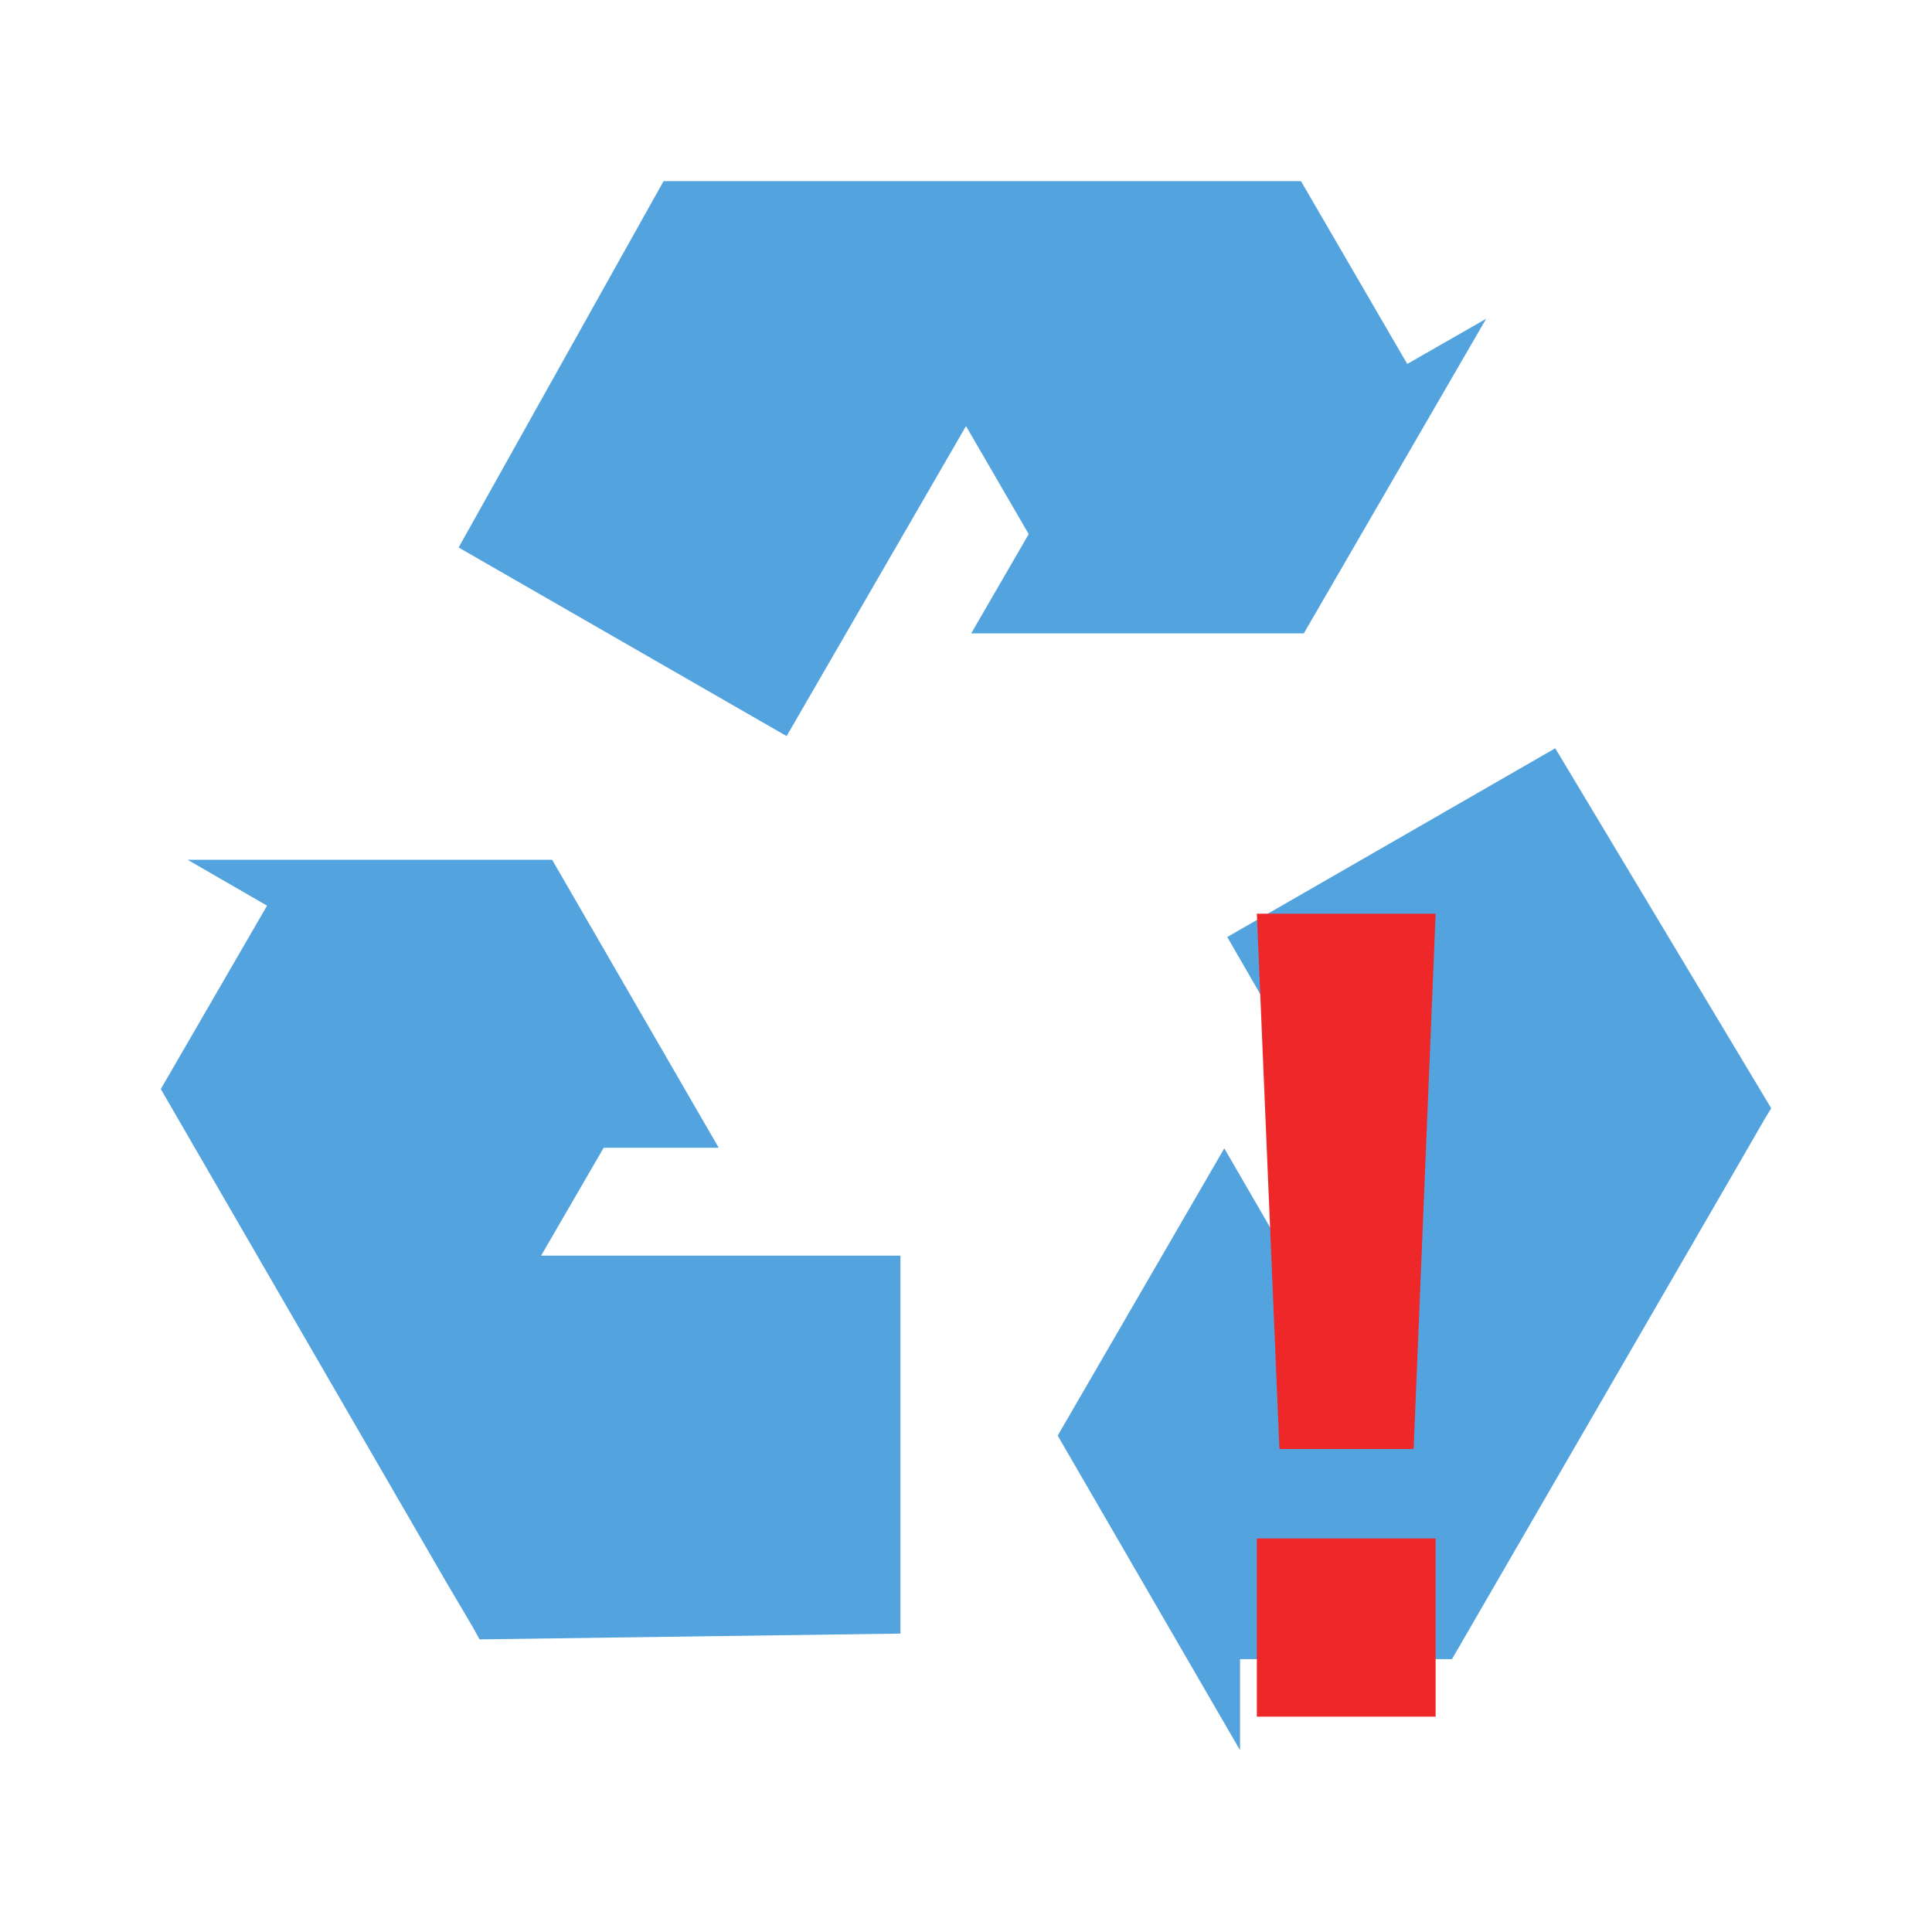
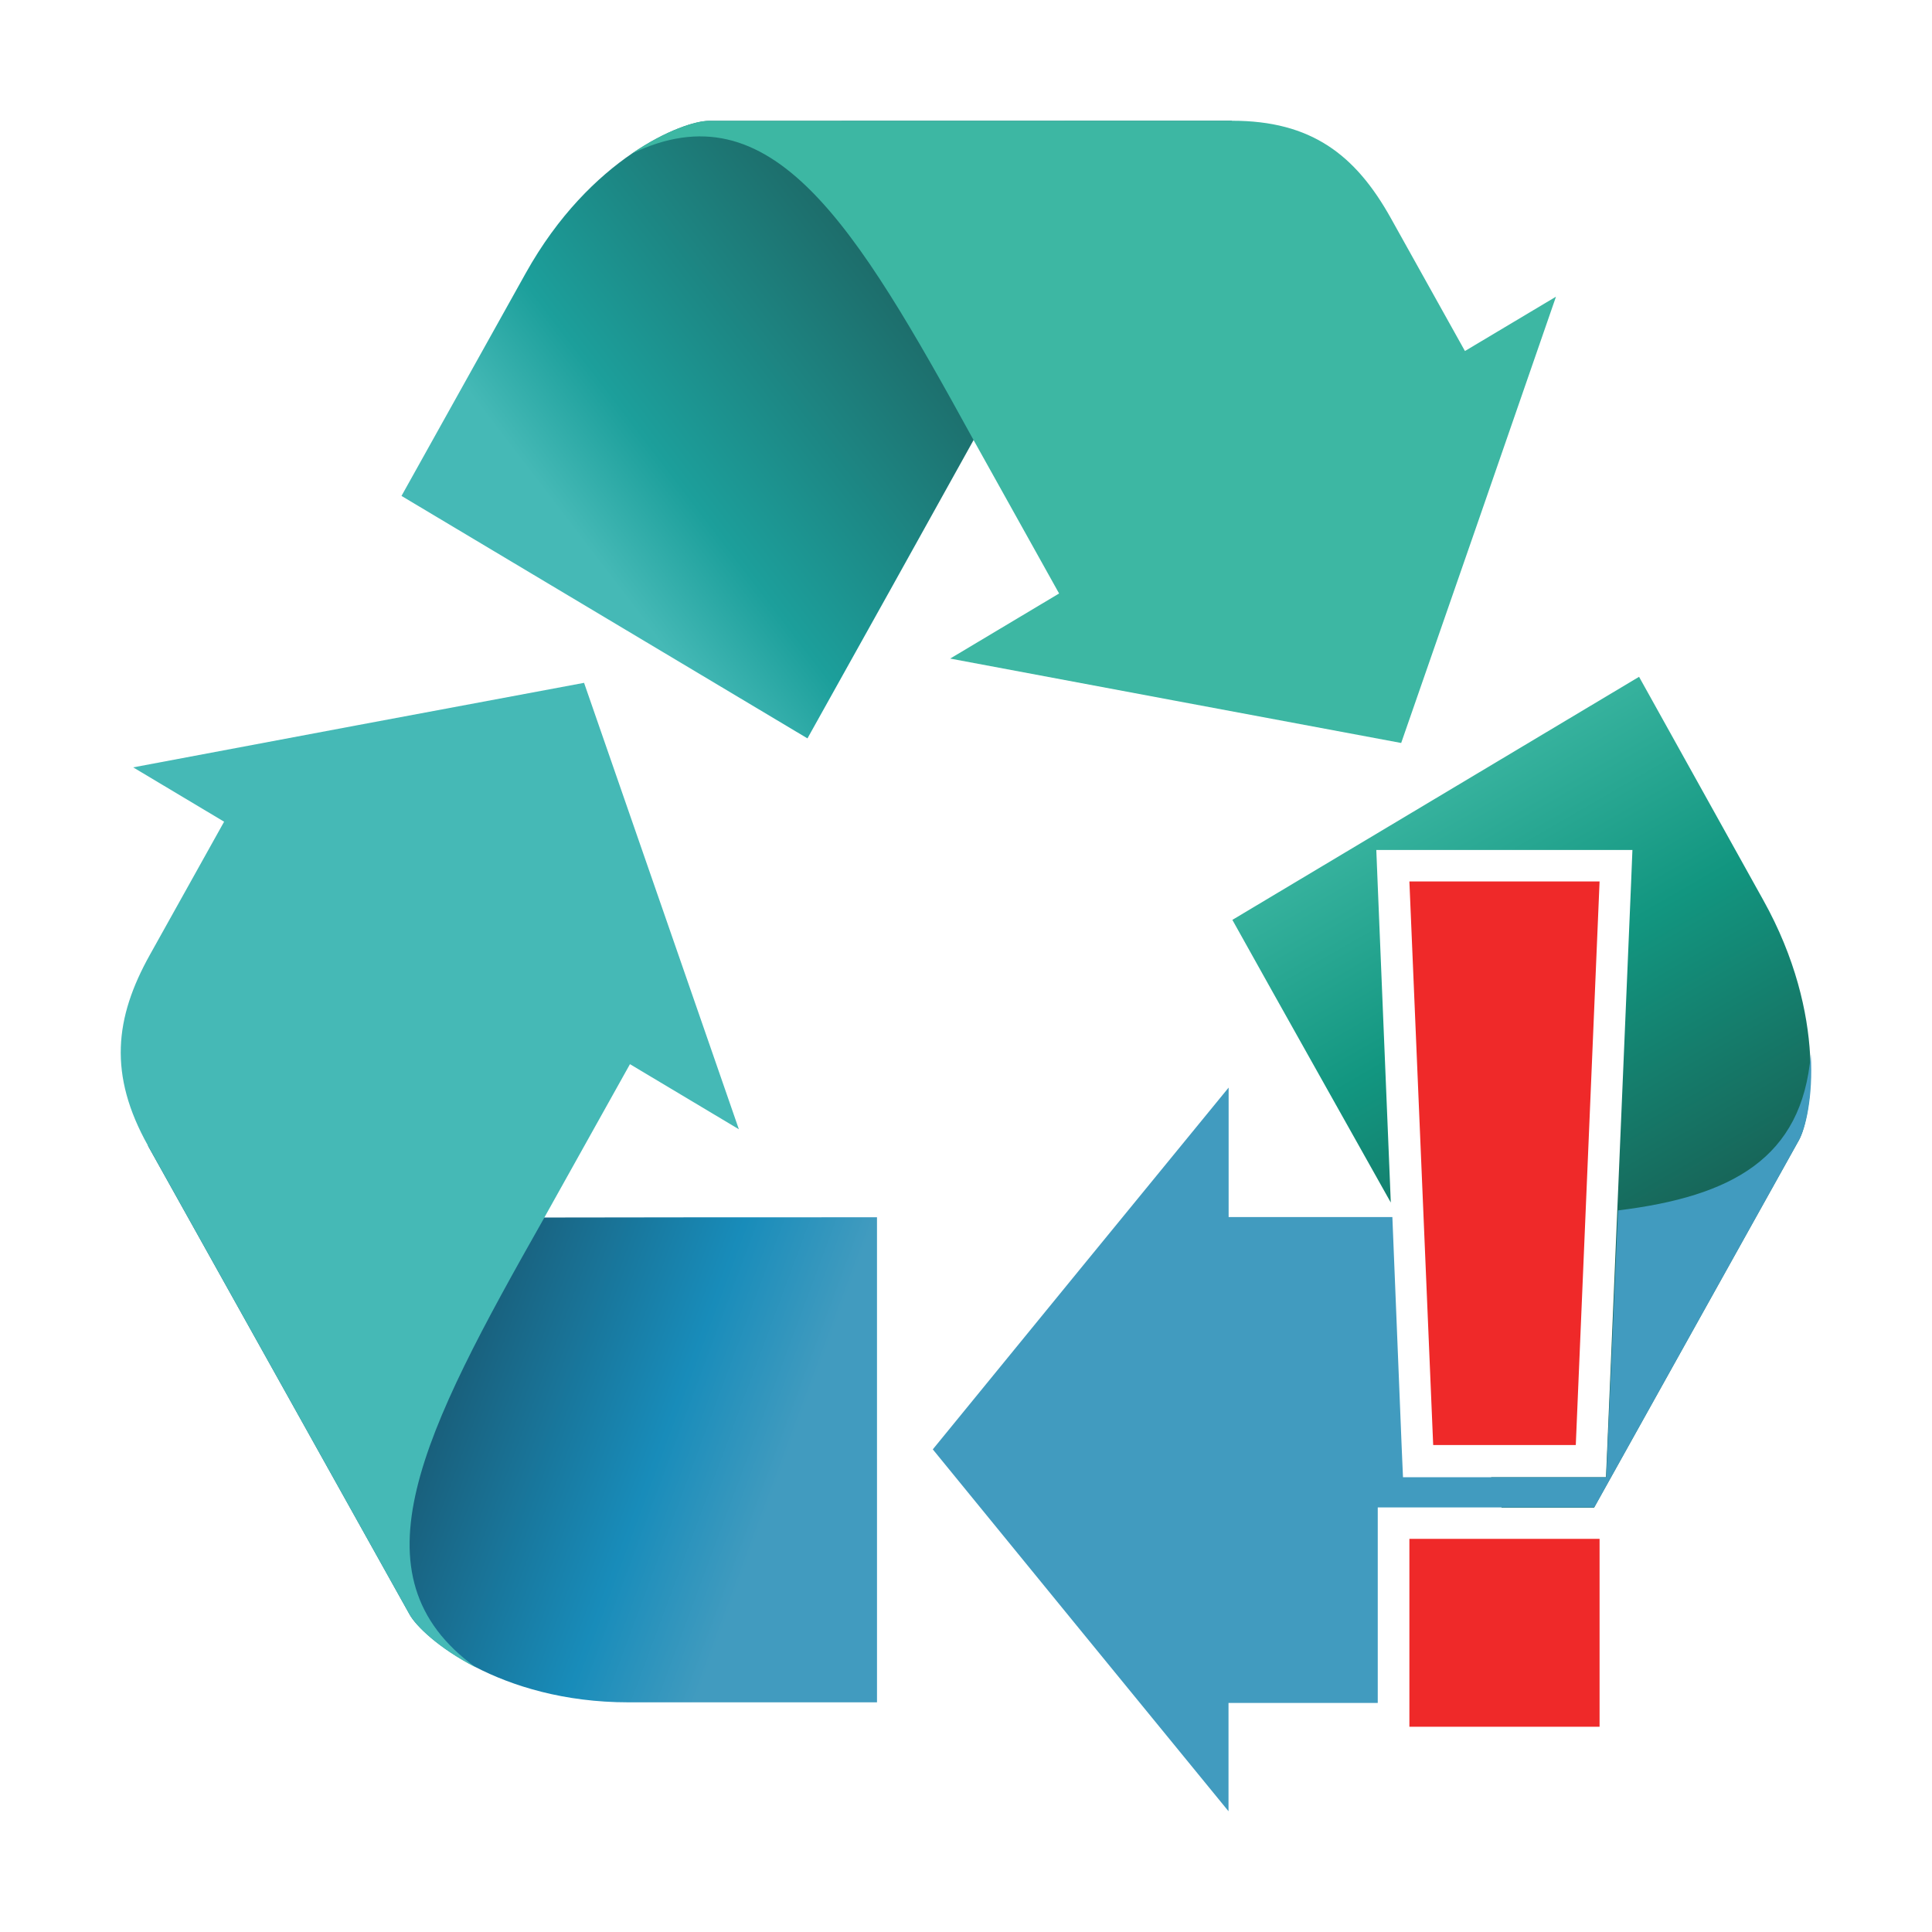
- <svg xmlns="http://www.w3.org/2000/svg" width="16.25" height="16.25" viewBox="0 0 13 13">
-   <g style="fill:#53a3de">
-     <path d="M 6.059 10.992 L 6.059 8.449 L 3.641 8.449 L 4.062 7.723 L 4.836 7.723 L 3.715 5.785 L 1.262 5.785 L 1.797 6.094 L 1.082 7.328 L 3 10.641 L 3.184 10.953 L 3.227 11.031 Z " />
-     <path d="M 10.465 5.035 L 8.258 6.305 L 9.465 8.395 L 8.625 8.395 L 8.238 7.727 L 7.117 9.66 L 8.344 11.777 L 8.344 11.164 L 9.77 11.164 L 11.688 7.852 L 11.871 7.535 L 11.918 7.457 Z " />
-     <path d="M 3.086 3.684 L 5.293 4.953 L 6.5 2.867 L 6.922 3.594 L 6.535 4.262 L 8.773 4.262 L 10 2.145 L 9.469 2.449 L 8.754 1.219 L 4.465 1.219 Z " />
-   </g>
-   <path style="fill:#ee2828" d="M 8.457 6.148 L 8.609 9.75 L 9.512 9.75 L 9.66 6.148 Z M 8.457 10.352 L 8.457 11.551 L 9.66 11.551 L 9.66 10.352 Z " />
+ <svg xmlns="http://www.w3.org/2000/svg" xmlns:xlink="http://www.w3.org/1999/xlink" viewBox="0 0 16 16" id="svg2" version="1.1" width="100%" height="100%">
+   <defs id="defs14">
+     <linearGradient gradientUnits="userSpaceOnUse" xlink:href="#linearGradient4146" id="linearGradient3307" y2="732.153" x2="894.946" y1="640.894" x1="881.505" />
+     <linearGradient gradientUnits="userSpaceOnUse" xlink:href="#linearGradient4801" id="linearGradient3305" y2="654.335" x2="877.73" y1="732.014" x1="889.936" />
+     <linearGradient gradientUnits="userSpaceOnUse" xlink:href="#linearGradient4748" id="linearGradient3303" y2="732.153" x2="894.946" y1="631.153" x1="838.632" />
+     <linearGradient gradientUnits="userSpaceOnUse" xlink:href="#linearGradient4136" id="linearGradient3124" y2="531.383" x2="730.942" y1="535.416" x1="853.489" />
+     <linearGradient gradientUnits="userSpaceOnUse" xlink:href="#linearGradient3873" id="linearGradient3122" y2="334.234" x2="810.714" y1="557.806" x1="689.146" />
+     <linearGradient gradientUnits="userSpaceOnUse" xlink:href="#linearGradient4156" id="linearGradient3120" y2="573.684" x2="854.286" y1="518.684" x1="713.036" />
+     <linearGradient gradientUnits="userSpaceOnUse" xlink:href="#linearGradient4146" id="linearGradient3118" y2="516.494" x2="716.031" y1="561.186" x1="844.636" />
+     <linearGradient gradientUnits="userSpaceOnUse" xlink:href="#linearGradient4146" id="linearGradient4915" y2="732.153" x2="894.946" y1="640.894" x1="881.505" />
+     <linearGradient gradientUnits="userSpaceOnUse" xlink:href="#linearGradient4801" id="linearGradient4913" y2="654.335" x2="877.73" y1="732.014" x1="889.936" />
+     <linearGradient gradientUnits="userSpaceOnUse" xlink:href="#linearGradient4748" id="linearGradient4911" y2="732.153" x2="894.946" y1="631.153" x1="838.632" />
+     <linearGradient id="linearGradient4748-8">
+       <stop offset="0" style="stop-color:#fcb923;stop-opacity:1" id="stop4750-3" />
+       <stop offset="0.478" style="stop-color:#fcb923;stop-opacity:1" id="stop4752-2" />
+       <stop offset="1" style="stop-color:#d97712;stop-opacity:1" id="stop4754-8" />
+     </linearGradient>
+     <linearGradient id="linearGradient4748-4">
+       <stop offset="0" style="stop-color:#fcb923;stop-opacity:1" id="stop4750-7" />
+       <stop offset="0.478" style="stop-color:#fcb923;stop-opacity:1" id="stop4752-1" />
+       <stop offset="1" style="stop-color:#d97712;stop-opacity:1" id="stop4754-3" />
+     </linearGradient>
+     <linearGradient gradientUnits="userSpaceOnUse" xlink:href="#linearGradient4156" id="linearGradient4154" y2="573.684" x2="854.286" y1="518.684" x1="713.036" />
+     <linearGradient gradientUnits="userSpaceOnUse" xlink:href="#linearGradient4136" id="linearGradient4142" y2="531.383" x2="730.942" y1="535.416" x1="853.489" />
+     <linearGradient gradientUnits="userSpaceOnUse" xlink:href="#linearGradient3873" id="linearGradient4120" y2="334.234" x2="810.714" y1="557.806" x1="689.146" />
+     <linearGradient id="linearGradient3873-4">
+       <stop offset="0" style="stop-color:#2c9157;stop-opacity:1" id="stop3875-42" />
+       <stop offset="0.803" style="stop-color:#2c9157;stop-opacity:1" id="stop3881-50" />
+       <stop offset="1" style="stop-color:#006457;stop-opacity:1" id="stop3877-4" />
+     </linearGradient>
+     <linearGradient gradientUnits="userSpaceOnUse" xlink:href="#linearGradient3873-4" id="linearGradient3879-4" y2="334.234" x2="810.714" y1="557.806" x1="689.146" />
+     <linearGradient id="linearGradient3836-0">
+       <stop offset="0" style="stop-color:#0b0184;stop-opacity:1" id="stop3838-2" />
+       <stop offset="0.326" style="stop-color:#2322ee;stop-opacity:1" id="stop3871-2" />
+       <stop offset="1" style="stop-color:#3b44fa;stop-opacity:1" id="stop3840-15" />
+     </linearGradient>
+     <linearGradient id="linearGradient3873-8">
+       <stop offset="0" style="stop-color:#2c9157;stop-opacity:1" id="stop3875-8" />
+       <stop offset="0.803" style="stop-color:#2c9157;stop-opacity:1" id="stop3881-1" />
+       <stop offset="1" style="stop-color:#006457;stop-opacity:1" id="stop3877-8" />
+     </linearGradient>
+     <linearGradient gradientUnits="userSpaceOnUse" xlink:href="#linearGradient3873-8" id="linearGradient3879-12" y2="334.234" x2="810.714" y1="557.806" x1="689.146" />
+     <linearGradient id="linearGradient3836-9">
+       <stop offset="0" style="stop-color:#0b0184;stop-opacity:1" id="stop3838-0" />
+       <stop offset="0.326" style="stop-color:#2322ee;stop-opacity:1" id="stop3871-53" />
+       <stop offset="1" style="stop-color:#3b44fa;stop-opacity:1" id="stop3840-9" />
+     </linearGradient>
+     <linearGradient gradientUnits="userSpaceOnUse" xlink:href="#linearGradient4146" id="linearGradient3869-4" y2="516.494" x2="716.031" y1="561.186" x1="844.636" />
+     <linearGradient id="linearGradient3873-9">
+       <stop offset="0" style="stop-color:#2c9157;stop-opacity:1" id="stop3875-9" />
+       <stop offset="0.803" style="stop-color:#2c9157;stop-opacity:1" id="stop3881-5" />
+       <stop offset="1" style="stop-color:#006457;stop-opacity:1" id="stop3877-5" />
+     </linearGradient>
+     <linearGradient gradientUnits="userSpaceOnUse" xlink:href="#linearGradient3873-9" id="linearGradient3879-1" y2="334.234" x2="810.714" y1="557.806" x1="689.146" />
+     <linearGradient id="linearGradient3836-4">
+       <stop offset="0" style="stop-color:#0b0184;stop-opacity:1" id="stop3838-9" />
+       <stop offset="0.326" style="stop-color:#2322ee;stop-opacity:1" id="stop3871-3" />
+       <stop offset="1" style="stop-color:#3b44fa;stop-opacity:1" id="stop3840-1" />
+     </linearGradient>
+     <linearGradient id="linearGradient3873-2">
+       <stop offset="0" style="stop-color:#2c9157;stop-opacity:1" id="stop3875-4" />
+       <stop offset="0.803" style="stop-color:#2c9157;stop-opacity:1" id="stop3881-6" />
+       <stop offset="1" style="stop-color:#006457;stop-opacity:1" id="stop3877-6" />
+     </linearGradient>
+     <linearGradient gradientUnits="userSpaceOnUse" xlink:href="#linearGradient3873-2" id="linearGradient3879-3" y2="334.234" x2="810.714" y1="557.806" x1="689.146" />
+     <linearGradient id="linearGradient3836-8">
+       <stop offset="0" style="stop-color:#0b0184;stop-opacity:1" id="stop3838-1" />
+       <stop offset="0.326" style="stop-color:#2322ee;stop-opacity:1" id="stop3871-5" />
+       <stop offset="1" style="stop-color:#3b44fa;stop-opacity:1" id="stop3840-2" />
+     </linearGradient>
+     <linearGradient gradientUnits="userSpaceOnUse" xlink:href="#linearGradient3855" id="linearGradient3861" y2="418.076" x2="720" y1="418.076" x1="-20" />
+     <linearGradient id="linearGradient3820">
+       <stop offset="0" style="stop-color:#ff0000;stop-opacity:1" id="stop3822" />
+       <stop offset="1" style="stop-color:#ff0000;stop-opacity:0" id="stop3824" />
+     </linearGradient>
+     <linearGradient id="linearGradient3836">
+       <stop offset="0" style="stop-color:#0b0184;stop-opacity:1" id="stop3838" />
+       <stop offset="0.326" style="stop-color:#2322ee;stop-opacity:1" id="stop3871" />
+       <stop offset="1" style="stop-color:#3b44fa;stop-opacity:1" id="stop3840" />
+     </linearGradient>
+     <linearGradient id="linearGradient3855">
+       <stop offset="0" style="stop-color:#3b44fa;stop-opacity:1" id="stop3857" />
+       <stop offset="1" style="stop-color:#3b44fa;stop-opacity:0" id="stop3859" />
+     </linearGradient>
+     <linearGradient id="linearGradient3873">
+       <stop offset="0" style="stop-color:#2c9157;stop-opacity:1" id="stop3875" />
+       <stop offset="0.803" style="stop-color:#2c9157;stop-opacity:1" id="stop3881" />
+       <stop offset="1" style="stop-color:#006457;stop-opacity:1" id="stop3877" />
+     </linearGradient>
+     <linearGradient id="linearGradient4136">
+       <stop offset="0" style="stop-color:#fcb923;stop-opacity:1" id="stop4138" />
+       <stop offset="0.705" style="stop-color:#fcb923;stop-opacity:1" id="stop4144" />
+       <stop offset="1" style="stop-color:#d97712;stop-opacity:1" id="stop4140" />
+     </linearGradient>
+     <linearGradient id="linearGradient4146">
+       <stop offset="0" style="stop-color:#45b9b6;stop-opacity:1;" id="stop4148" />
+       <stop offset="0.277" style="stop-color:#1c9f9b;stop-opacity:1;" id="stop4150" />
+       <stop offset="1" style="stop-color:#1d6c6a;stop-opacity:1;" id="stop4152" />
+     </linearGradient>
+     <linearGradient id="linearGradient4156">
+       <stop offset="0" style="stop-color:#0d00ab;stop-opacity:1" id="stop4158" />
+       <stop offset="0.497" style="stop-color:#2322ee;stop-opacity:1" id="stop4160" />
+       <stop offset="1" style="stop-color:#3b44fa;stop-opacity:1" id="stop4162" />
+     </linearGradient>
+     <linearGradient id="linearGradient4748">
+       <stop offset="0" style="stop-color:#3db7a3;stop-opacity:1;" id="stop4750" />
+       <stop offset="0.478" style="stop-color:#129680;stop-opacity:1;" id="stop4752" />
+       <stop offset="1" style="stop-color:#17675a;stop-opacity:1;" id="stop4754" />
+     </linearGradient>
+     <linearGradient id="linearGradient4801">
+       <stop offset="0" style="stop-color:#195f7b;stop-opacity:1;" id="stop4803" />
+       <stop offset="0.643" style="stop-color:#188cba;stop-opacity:1;" id="stop4805" />
+       <stop offset="1" style="stop-color:#419bbf;stop-opacity:1;" id="stop4807" />
+     </linearGradient>
+     <linearGradient xlink:href="#linearGradient4748" id="linearGradient3255" gradientUnits="userSpaceOnUse" gradientTransform="matrix(0.1025508,0,0,0.1060949,-52.1124,-46.89809)" x1="838.632" y1="631.153" x2="894.946" y2="732.153" />
+     <linearGradient xlink:href="#linearGradient4801" id="linearGradient3261" gradientUnits="userSpaceOnUse" x1="889.936" y1="732.014" x2="877.73" y2="654.335" gradientTransform="matrix(-0.01794122,0.03215834,-0.03107509,-0.01856662,42.24795,-3.066862)" />
+     <linearGradient xlink:href="#linearGradient4146" id="linearGradient3267" gradientUnits="userSpaceOnUse" x1="881.505" y1="640.894" x2="894.946" y2="732.153" gradientTransform="matrix(-0.01794122,-0.03215834,0.03107509,-0.01856662,0.1975447,44.04262)" />
+     <linearGradient xlink:href="#linearGradient4748" id="linearGradient4310" gradientUnits="userSpaceOnUse" gradientTransform="matrix(0.03588243,0,0,0.03713325,-18.28377,-17.16435)" x1="838.632" y1="631.153" x2="894.946" y2="732.153" />
+   </defs>
+   <path style="fill:url(#linearGradient4310);fill-opacity:1;fill-rule:nonzero;stroke:none" d="m 13.574,5.605 -3.368,2.013 c 0.434,0.779 0.876,1.563 1.312,2.341 l -0.109,-2.647 -0.011,-0.273 0.273,0 1.575,0 0.273,0 -0.011,0.273 -0.197,4.67 -0.011,0.252 -0.251,0 -0.7,0 0.087,0.252 0.765,0 1.695,-3.041 C 15.004,9.254 15.138,8.414 14.602,7.453 L 13.574,5.605 z m -1.629,1.958 0.164,4.003 0.055,0.142 0.634,0 0.175,-4.145 -1.028,0 z m 0.678,5.447 0.109,0.317 0.175,-0.317 -0.284,0 z" id="rect4164-7-9-29" />
+   <path style="fill:#419bbf;fill-opacity:1;fill-rule:nonzero;stroke:none" d="m 14.996,8.733 c -0.072,0.859 -0.653,1.176 -1.596,1.291 l -0.087,1.958 -0.011,0.252 -0.251,0 -1.181,0 -0.251,0 -0.011,-0.252 -0.077,-1.903 -1.356,0 0,-1.072 L 8.949,10.505 7.725,12.003 8.949,13.502 10.174,15 l 0,-0.897 1.225,0 c 0.004,0 0.007,1.1e-5 0.011,0 l 0,-1.356 0,-0.263 0.262,0 1.531,0 1.695,-3.041 C 14.951,9.348 15.017,9.088 14.996,8.733 z M 12.864,10.067 c -0.25,0.012 -0.523,0.01 -0.809,0.011 l 0.066,1.63 0.678,0 0.066,-1.641 z m -0.929,2.942 0,1.017 c 0.321,-0.1 0.58,-0.309 0.798,-0.7 l 0.175,-0.317 -0.973,0 z" id="rect4164-7-9-29-0" />
+   <path d="m 7.263,14.098 -1.12e-4,-4.017 c -0.918,-3.38e-4 -1.837,2.67e-4 -2.755,0.002 L 1.224,9.486 3.392,13.37 c 0.106,0.19 0.742,0.728 1.814,0.728 z" id="rect4164-7-9-29-1" style="fill:url(#linearGradient3261);fill-opacity:1;fill-rule:nonzero;stroke:none" />
+   <path d="M 4.508,10.083 5.217,8.813 6.119,9.352 5.478,7.503 4.837,5.655 2.97,6.004 1.103,6.355 1.856,6.805 1.242,7.906 C 0.949,8.43 0.897,8.9 1.225,9.487 l 2.167,3.884 c 0.053,0.095 0.239,0.278 0.547,0.437 -1.047,-0.759 -0.442,-1.94 0.569,-3.724 z" id="rect4164-7-9-29-0-6" style="fill:#45b9b6;fill-opacity:1;fill-rule:nonzero;stroke:none" />
+   <path d="M 3.325,4.107 6.687,6.115 C 7.147,5.292 7.605,4.469 8.063,3.644 L 10.204,1 5.871,1.001 C 5.659,1.001 4.89,1.301 4.354,2.262 z" id="rect4164-7-9-29-01" style="fill:url(#linearGradient3267);fill-opacity:1;fill-rule:nonzero;stroke:none" />
+   <path d="M 8.063,3.645 8.771,4.915 7.869,5.454 9.737,5.804 11.604,6.153 12.246,4.305 12.886,2.457 12.132,2.907 11.518,1.806 C 11.225,1.281 10.859,1 10.204,1 L 5.87,1.001 C 5.764,1.001 5.518,1.076 5.231,1.273 6.389,0.714 7.076,1.847 8.063,3.645 z" id="rect4164-7-9-29-0-2" style="fill:#3db7a3;fill-opacity:1;fill-rule:nonzero;stroke:none" />
+   <path id="path4069" d="m 11.672,7.3 0.197,4.667 1.181,0 0.197,-4.667 -1.575,0 z m 0,5.444 0,1.556 1.575,0 0,-1.556 -1.575,0 z" style="color:#bebebe;fill:#ef2929" />
</svg>
